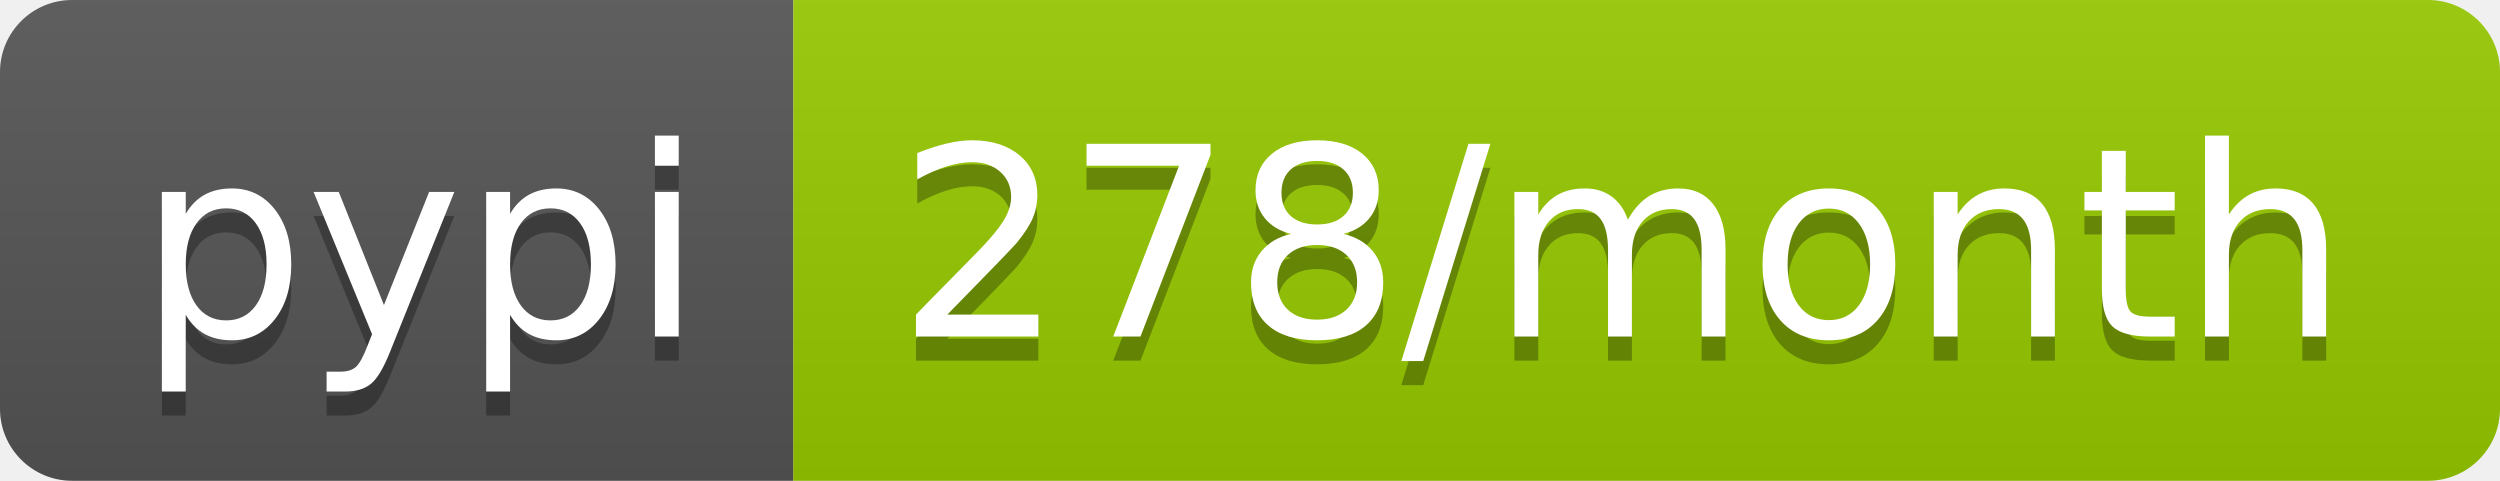
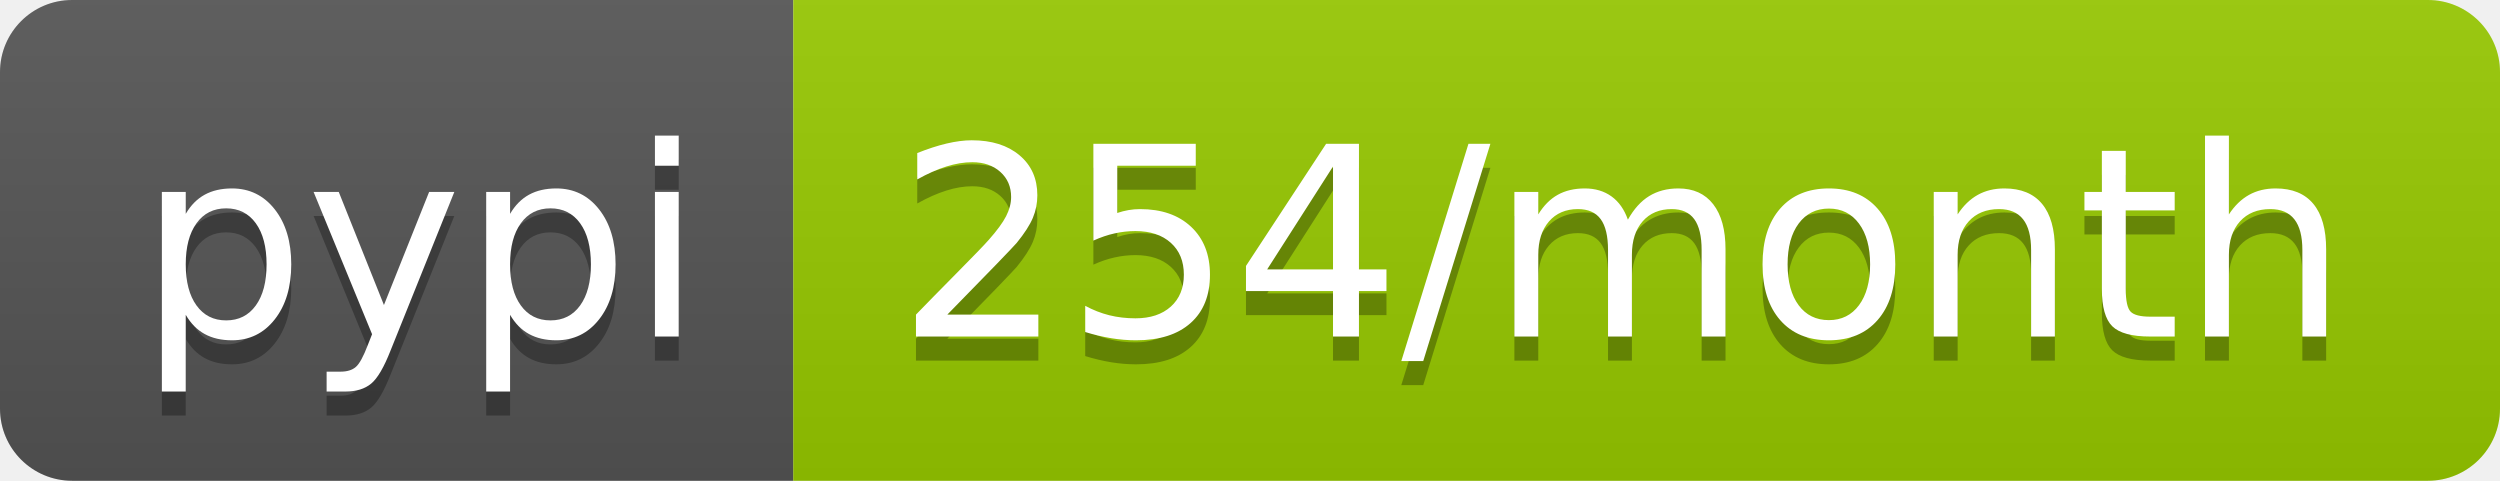
- <svg xmlns="http://www.w3.org/2000/svg" width="104" height="20" role="img" aria-label="pypi: 278/month">
+ <svg xmlns="http://www.w3.org/2000/svg" width="104" height="20" role="img" aria-label="pypi: 254/month">
  <linearGradient id="s" x2="0" y2="100%">
    <stop offset="0" stop-color="#bbb" stop-opacity=".1" />
    <stop offset="1" stop-opacity=".1" />
  </linearGradient>
  <clipPath id="r">
    <rect width="104" height="20" rx="3" fill="#fff" />
  </clipPath>
  <g clip-path="url(#r)">
    <rect width="33" height="20" fill="#555" />
    <rect x="33" width="71" height="20" fill="#97ca00" />
    <rect width="104" height="20" fill="url(#s)" />
  </g>
  <g fill="#fff" text-anchor="middle" font-family="Verdana,Geneva,DejaVu Sans,sans-serif" text-rendering="geometricPrecision" font-size="110">
    <text aria-hidden="true" x="175" y="150" fill="#010101" fill-opacity=".3" transform="scale(.1)" textLength="230">pypi</text>
    <text x="175" y="140" transform="scale(.1)" fill="#fff" textLength="230">pypi</text>
-     <text aria-hidden="true" x="675" y="150" fill="#010101" fill-opacity=".3" transform="scale(.1)" textLength="610">278/month</text>
-     <text x="675" y="140" transform="scale(.1)" fill="#fff" textLength="610">278/month</text>
+     <text aria-hidden="true" x="675" y="150" fill="#010101" fill-opacity=".3" transform="scale(.1)" textLength="610">254/month</text>
+     <text x="675" y="140" transform="scale(.1)" fill="#fff" textLength="610">254/month</text>
  </g>
</svg>
